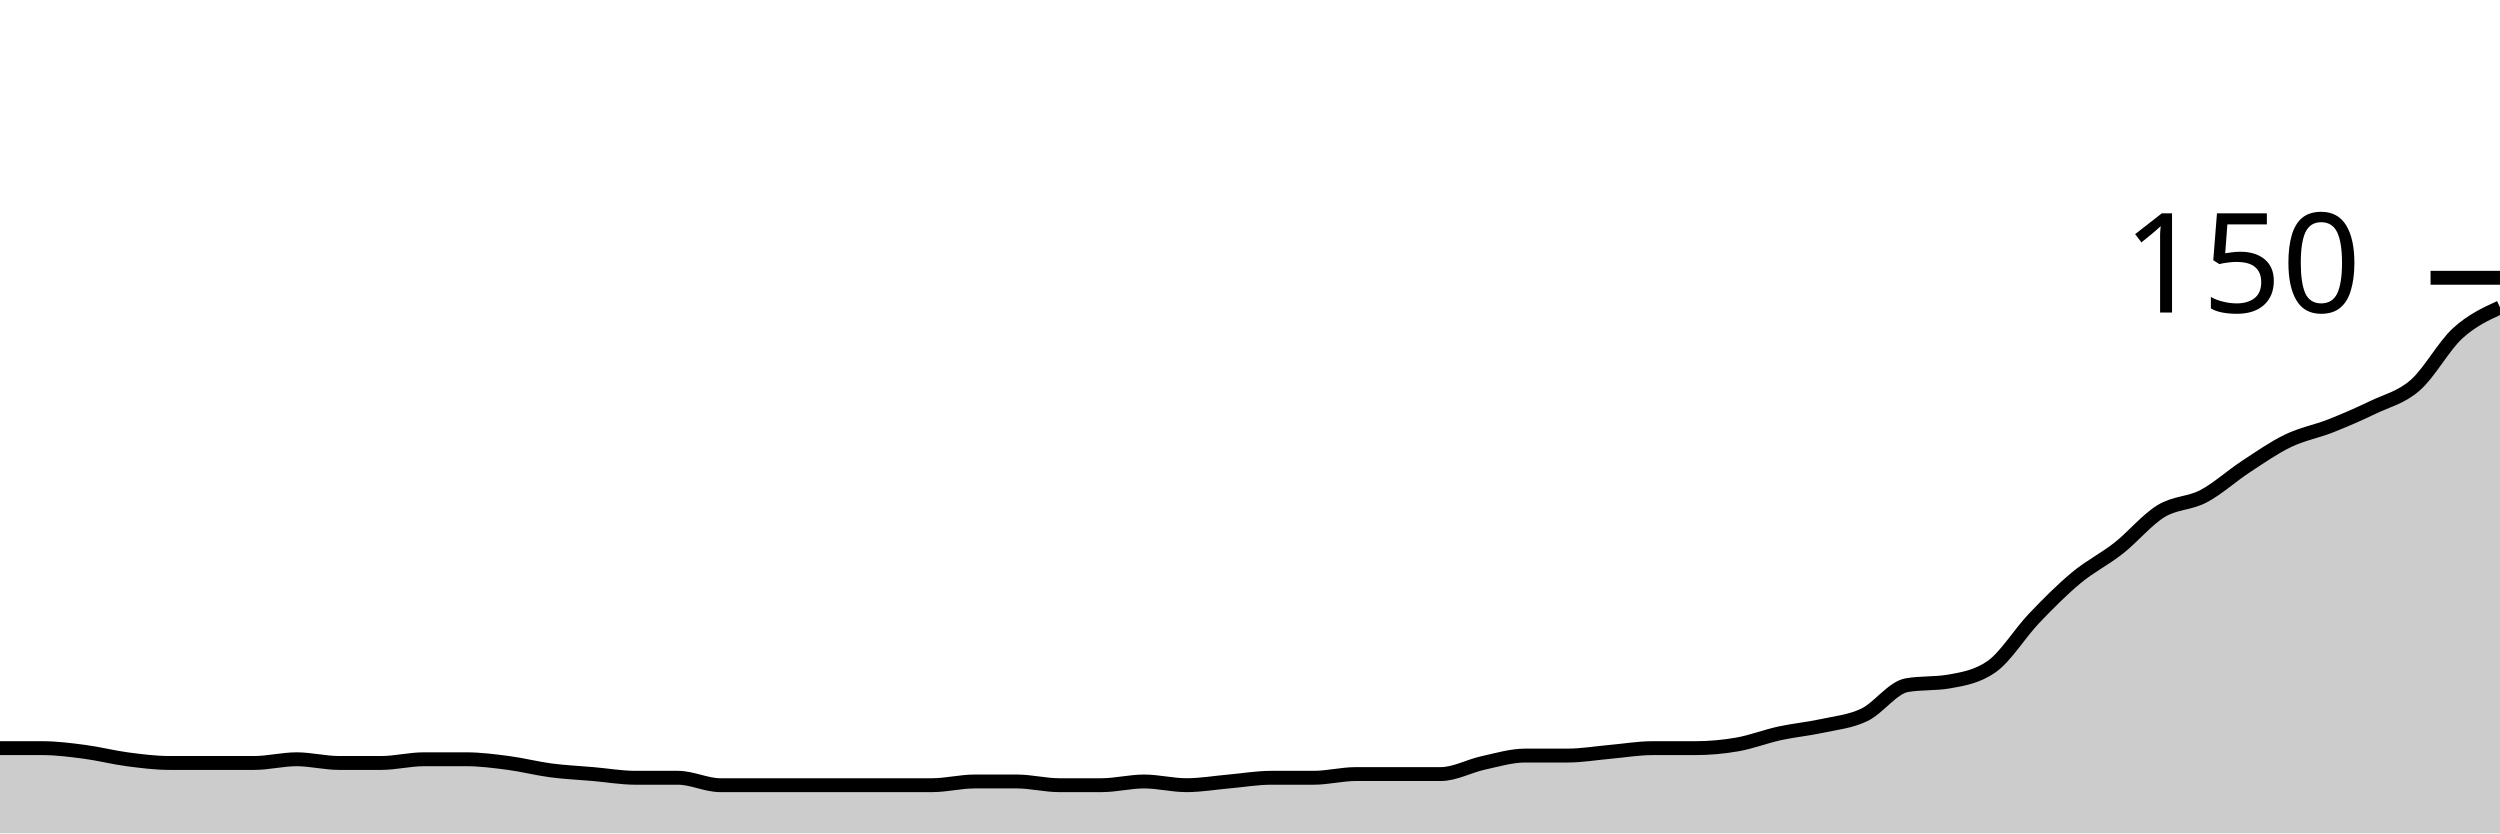
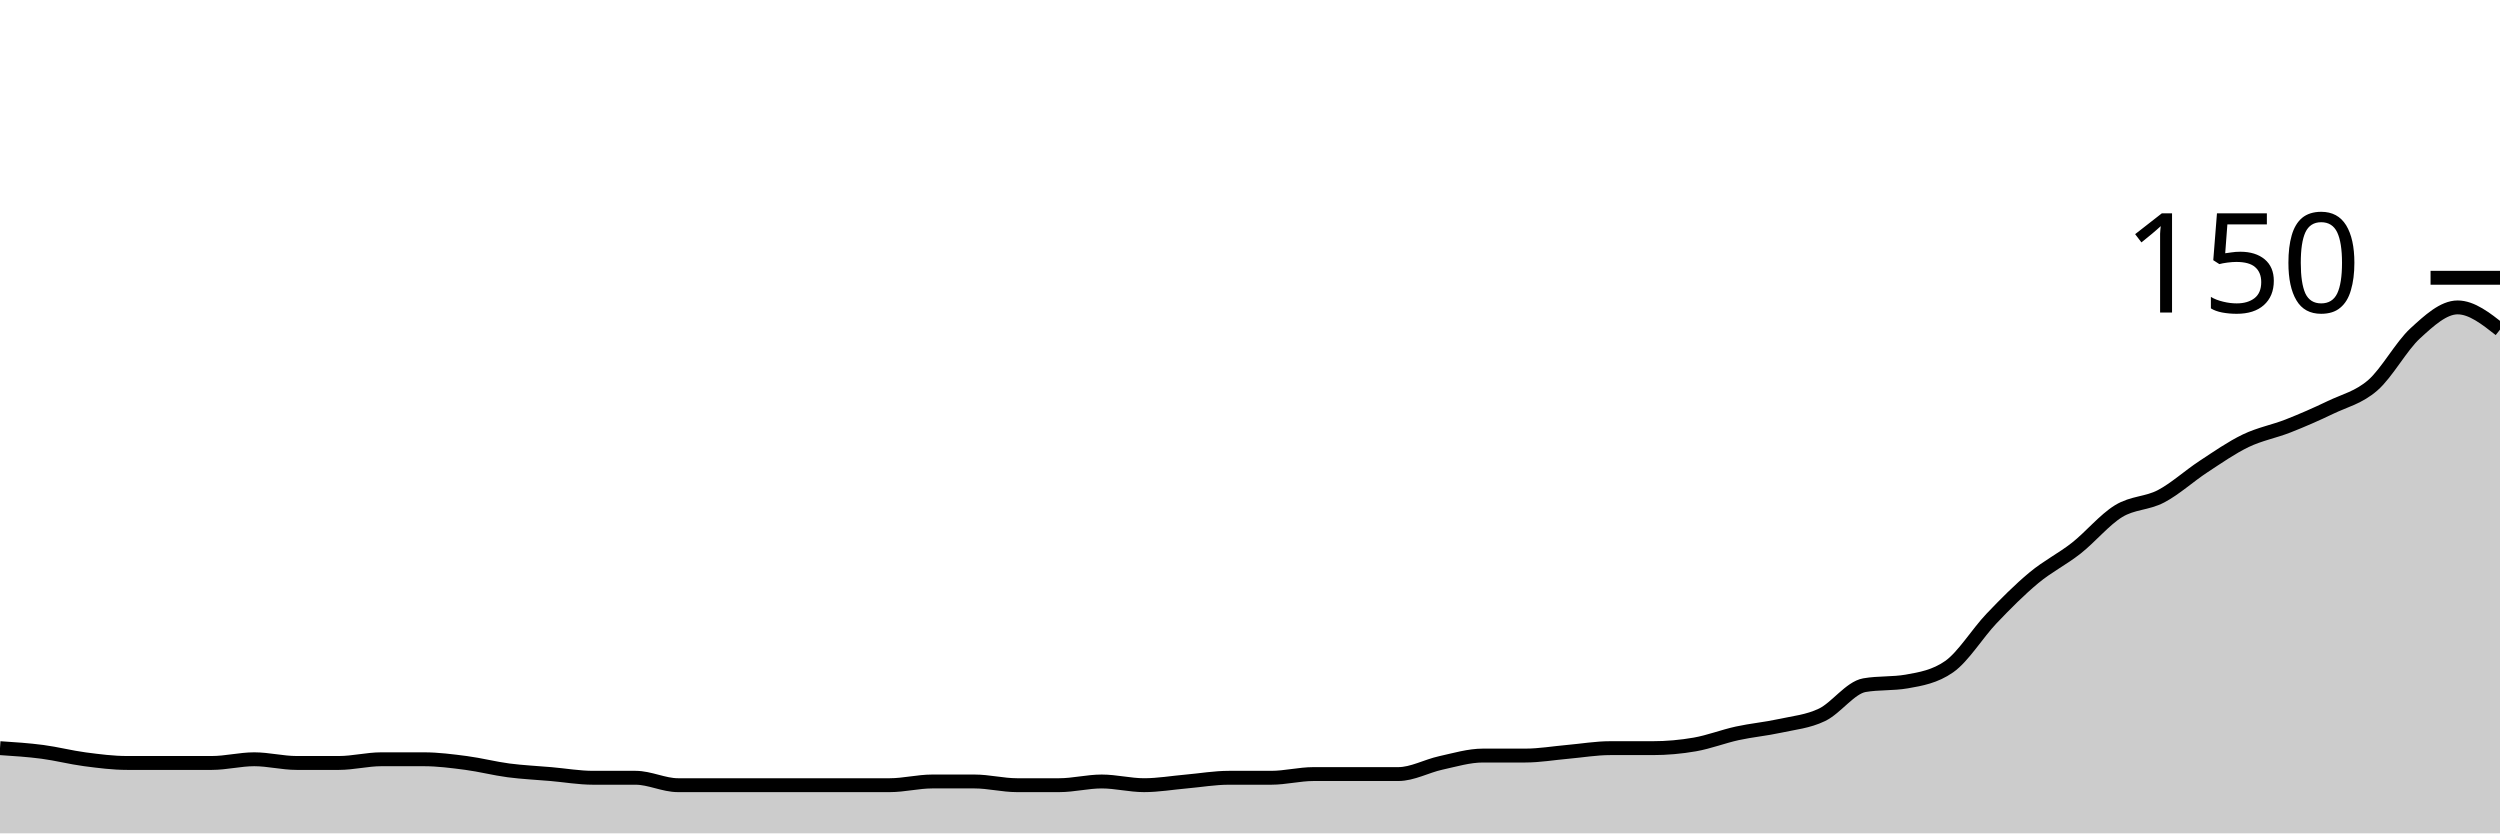
<svg xmlns="http://www.w3.org/2000/svg" viewBox="0 0 180 60">
  <g transform="translate(0,20)">
-     <path class="area" fill="rgba(0, 0, 0, 0.2)" d="M0,33.867C1.017,33.867,2.034,33.867,3.051,33.867C4.068,33.867,5.085,34,6.102,34.133C7.119,34.267,8.136,34.533,9.153,34.667C10.169,34.8,11.186,34.933,12.203,34.933C13.22,34.933,14.237,34.933,15.254,34.933C16.271,34.933,17.288,34.933,18.305,34.933C19.322,34.933,20.339,34.667,21.356,34.667C22.373,34.667,23.39,34.933,24.407,34.933C25.424,34.933,26.441,34.933,27.458,34.933C28.475,34.933,29.492,34.667,30.508,34.667C31.525,34.667,32.542,34.667,33.559,34.667C34.576,34.667,35.593,34.8,36.61,34.933C37.627,35.067,38.644,35.333,39.661,35.467C40.678,35.6,41.695,35.644,42.712,35.733C43.729,35.822,44.746,36,45.763,36C46.78,36,47.797,36,48.814,36C49.831,36,50.847,36.533,51.864,36.533C52.881,36.533,53.898,36.533,54.915,36.533C55.932,36.533,56.949,36.533,57.966,36.533C58.983,36.533,60,36.533,61.017,36.533C62.034,36.533,63.051,36.533,64.068,36.533C65.085,36.533,66.102,36.533,67.119,36.533C68.136,36.533,69.153,36.267,70.169,36.267C71.186,36.267,72.203,36.267,73.22,36.267C74.237,36.267,75.254,36.533,76.271,36.533C77.288,36.533,78.305,36.533,79.322,36.533C80.339,36.533,81.356,36.267,82.373,36.267C83.39,36.267,84.407,36.533,85.424,36.533C86.441,36.533,87.458,36.356,88.475,36.267C89.492,36.178,90.508,36,91.525,36C92.542,36,93.559,36,94.576,36C95.593,36,96.61,35.733,97.627,35.733C98.644,35.733,99.661,35.733,100.678,35.733C101.695,35.733,102.712,35.733,103.729,35.733C104.746,35.733,105.763,35.156,106.78,34.933C107.797,34.711,108.814,34.4,109.831,34.4C110.847,34.4,111.864,34.4,112.881,34.4C113.898,34.4,114.915,34.222,115.932,34.133C116.949,34.044,117.966,33.867,118.983,33.867C120,33.867,121.017,33.867,122.034,33.867C123.051,33.867,124.068,33.778,125.085,33.6C126.102,33.422,127.119,33.022,128.136,32.8C129.153,32.578,130.169,32.489,131.186,32.267C132.203,32.044,133.22,31.956,134.237,31.467C135.254,30.978,136.271,29.511,137.288,29.333C138.305,29.156,139.322,29.244,140.339,29.067C141.356,28.889,142.373,28.711,143.39,28C144.407,27.289,145.424,25.6,146.441,24.533C147.458,23.467,148.475,22.444,149.492,21.6C150.508,20.756,151.525,20.267,152.542,19.467C153.559,18.667,154.576,17.422,155.593,16.8C156.61,16.178,157.627,16.267,158.644,15.733C159.661,15.2,160.678,14.267,161.695,13.6C162.712,12.933,163.729,12.222,164.746,11.733C165.763,11.244,166.78,11.067,167.797,10.667C168.814,10.267,169.831,9.822,170.847,9.333C171.864,8.844,172.881,8.622,173.898,7.733C174.915,6.844,175.932,4.933,176.949,4C177.966,3.067,178.983,2.6,180,2.133L180,40C178.983,40,177.966,40,176.949,40C175.932,40,174.915,40,173.898,40C172.881,40,171.864,40,170.847,40C169.831,40,168.814,40,167.797,40C166.78,40,165.763,40,164.746,40C163.729,40,162.712,40,161.695,40C160.678,40,159.661,40,158.644,40C157.627,40,156.61,40,155.593,40C154.576,40,153.559,40,152.542,40C151.525,40,150.508,40,149.492,40C148.475,40,147.458,40,146.441,40C145.424,40,144.407,40,143.39,40C142.373,40,141.356,40,140.339,40C139.322,40,138.305,40,137.288,40C136.271,40,135.254,40,134.237,40C133.22,40,132.203,40,131.186,40C130.169,40,129.153,40,128.136,40C127.119,40,126.102,40,125.085,40C124.068,40,123.051,40,122.034,40C121.017,40,120,40,118.983,40C117.966,40,116.949,40,115.932,40C114.915,40,113.898,40,112.881,40C111.864,40,110.847,40,109.831,40C108.814,40,107.797,40,106.78,40C105.763,40,104.746,40,103.729,40C102.712,40,101.695,40,100.678,40C99.661,40,98.644,40,97.627,40C96.61,40,95.593,40,94.576,40C93.559,40,92.542,40,91.525,40C90.508,40,89.492,40,88.475,40C87.458,40,86.441,40,85.424,40C84.407,40,83.39,40,82.373,40C81.356,40,80.339,40,79.322,40C78.305,40,77.288,40,76.271,40C75.254,40,74.237,40,73.22,40C72.203,40,71.186,40,70.169,40C69.153,40,68.136,40,67.119,40C66.102,40,65.085,40,64.068,40C63.051,40,62.034,40,61.017,40C60,40,58.983,40,57.966,40C56.949,40,55.932,40,54.915,40C53.898,40,52.881,40,51.864,40C50.847,40,49.831,40,48.814,40C47.797,40,46.78,40,45.763,40C44.746,40,43.729,40,42.712,40C41.695,40,40.678,40,39.661,40C38.644,40,37.627,40,36.61,40C35.593,40,34.576,40,33.559,40C32.542,40,31.525,40,30.508,40C29.492,40,28.475,40,27.458,40C26.441,40,25.424,40,24.407,40C23.39,40,22.373,40,21.356,40C20.339,40,19.322,40,18.305,40C17.288,40,16.271,40,15.254,40C14.237,40,13.22,40,12.203,40C11.186,40,10.169,40,9.153,40C8.136,40,7.119,40,6.102,40C5.085,40,4.068,40,3.051,40C2.034,40,1.017,40,0,40Z" />
-     <path class="line" stroke="black" fill="none" d="M0,33.867C1.017,33.867,2.034,33.867,3.051,33.867C4.068,33.867,5.085,34,6.102,34.133C7.119,34.267,8.136,34.533,9.153,34.667C10.169,34.8,11.186,34.933,12.203,34.933C13.22,34.933,14.237,34.933,15.254,34.933C16.271,34.933,17.288,34.933,18.305,34.933C19.322,34.933,20.339,34.667,21.356,34.667C22.373,34.667,23.39,34.933,24.407,34.933C25.424,34.933,26.441,34.933,27.458,34.933C28.475,34.933,29.492,34.667,30.508,34.667C31.525,34.667,32.542,34.667,33.559,34.667C34.576,34.667,35.593,34.8,36.61,34.933C37.627,35.067,38.644,35.333,39.661,35.467C40.678,35.6,41.695,35.644,42.712,35.733C43.729,35.822,44.746,36,45.763,36C46.78,36,47.797,36,48.814,36C49.831,36,50.847,36.533,51.864,36.533C52.881,36.533,53.898,36.533,54.915,36.533C55.932,36.533,56.949,36.533,57.966,36.533C58.983,36.533,60,36.533,61.017,36.533C62.034,36.533,63.051,36.533,64.068,36.533C65.085,36.533,66.102,36.533,67.119,36.533C68.136,36.533,69.153,36.267,70.169,36.267C71.186,36.267,72.203,36.267,73.22,36.267C74.237,36.267,75.254,36.533,76.271,36.533C77.288,36.533,78.305,36.533,79.322,36.533C80.339,36.533,81.356,36.267,82.373,36.267C83.39,36.267,84.407,36.533,85.424,36.533C86.441,36.533,87.458,36.356,88.475,36.267C89.492,36.178,90.508,36,91.525,36C92.542,36,93.559,36,94.576,36C95.593,36,96.61,35.733,97.627,35.733C98.644,35.733,99.661,35.733,100.678,35.733C101.695,35.733,102.712,35.733,103.729,35.733C104.746,35.733,105.763,35.156,106.78,34.933C107.797,34.711,108.814,34.4,109.831,34.4C110.847,34.4,111.864,34.4,112.881,34.4C113.898,34.4,114.915,34.222,115.932,34.133C116.949,34.044,117.966,33.867,118.983,33.867C120,33.867,121.017,33.867,122.034,33.867C123.051,33.867,124.068,33.778,125.085,33.6C126.102,33.422,127.119,33.022,128.136,32.8C129.153,32.578,130.169,32.489,131.186,32.267C132.203,32.044,133.22,31.956,134.237,31.467C135.254,30.978,136.271,29.511,137.288,29.333C138.305,29.156,139.322,29.244,140.339,29.067C141.356,28.889,142.373,28.711,143.39,28C144.407,27.289,145.424,25.6,146.441,24.533C147.458,23.467,148.475,22.444,149.492,21.6C150.508,20.756,151.525,20.267,152.542,19.467C153.559,18.667,154.576,17.422,155.593,16.8C156.61,16.178,157.627,16.267,158.644,15.733C159.661,15.2,160.678,14.267,161.695,13.6C162.712,12.933,163.729,12.222,164.746,11.733C165.763,11.244,166.78,11.067,167.797,10.667C168.814,10.267,169.831,9.822,170.847,9.333C171.864,8.844,172.881,8.622,173.898,7.733C174.915,6.844,175.932,4.933,176.949,4C177.966,3.067,178.983,2.6,180,2.133" />
+     <path class="area" fill="rgba(0, 0, 0, 0.2)" d="M0,33.867C1.017,33.933,2.034,34,3.051,34.133C4.068,34.267,5.085,34.533,6.102,34.667C7.119,34.8,8.136,34.933,9.153,34.933C10.169,34.933,11.186,34.933,12.203,34.933C13.22,34.933,14.237,34.933,15.254,34.933C16.271,34.933,17.288,34.667,18.305,34.667C19.322,34.667,20.339,34.933,21.356,34.933C22.373,34.933,23.39,34.933,24.407,34.933C25.424,34.933,26.441,34.667,27.458,34.667C28.475,34.667,29.492,34.667,30.508,34.667C31.525,34.667,32.542,34.8,33.559,34.933C34.576,35.067,35.593,35.333,36.61,35.467C37.627,35.6,38.644,35.644,39.661,35.733C40.678,35.822,41.695,36,42.712,36C43.729,36,44.746,36,45.763,36C46.78,36,47.797,36.533,48.814,36.533C49.831,36.533,50.847,36.533,51.864,36.533C52.881,36.533,53.898,36.533,54.915,36.533C55.932,36.533,56.949,36.533,57.966,36.533C58.983,36.533,60,36.533,61.017,36.533C62.034,36.533,63.051,36.533,64.068,36.533C65.085,36.533,66.102,36.267,67.119,36.267C68.136,36.267,69.153,36.267,70.169,36.267C71.186,36.267,72.203,36.533,73.22,36.533C74.237,36.533,75.254,36.533,76.271,36.533C77.288,36.533,78.305,36.267,79.322,36.267C80.339,36.267,81.356,36.533,82.373,36.533C83.39,36.533,84.407,36.356,85.424,36.267C86.441,36.178,87.458,36,88.475,36C89.492,36,90.508,36,91.525,36C92.542,36,93.559,35.733,94.576,35.733C95.593,35.733,96.61,35.733,97.627,35.733C98.644,35.733,99.661,35.733,100.678,35.733C101.695,35.733,102.712,35.156,103.729,34.933C104.746,34.711,105.763,34.4,106.78,34.4C107.797,34.4,108.814,34.4,109.831,34.4C110.847,34.4,111.864,34.222,112.881,34.133C113.898,34.044,114.915,33.867,115.932,33.867C116.949,33.867,117.966,33.867,118.983,33.867C120,33.867,121.017,33.778,122.034,33.6C123.051,33.422,124.068,33.022,125.085,32.8C126.102,32.578,127.119,32.489,128.136,32.267C129.153,32.044,130.169,31.956,131.186,31.467C132.203,30.978,133.22,29.511,134.237,29.333C135.254,29.156,136.271,29.244,137.288,29.067C138.305,28.889,139.322,28.711,140.339,28C141.356,27.289,142.373,25.6,143.39,24.533C144.407,23.467,145.424,22.444,146.441,21.6C147.458,20.756,148.475,20.267,149.492,19.467C150.508,18.667,151.525,17.422,152.542,16.8C153.559,16.178,154.576,16.267,155.593,15.733C156.61,15.2,157.627,14.267,158.644,13.6C159.661,12.933,160.678,12.222,161.695,11.733C162.712,11.244,163.729,11.067,164.746,10.667C165.763,10.267,166.78,9.822,167.797,9.333C168.814,8.844,169.831,8.622,170.847,7.733C171.864,6.844,172.881,4.933,173.898,4C174.915,3.067,175.932,2.133,176.949,2.133C177.966,2.133,178.983,2.933,180,3.733L180,40C178.983,40,177.966,40,176.949,40C175.932,40,174.915,40,173.898,40C172.881,40,171.864,40,170.847,40C169.831,40,168.814,40,167.797,40C166.78,40,165.763,40,164.746,40C163.729,40,162.712,40,161.695,40C160.678,40,159.661,40,158.644,40C157.627,40,156.61,40,155.593,40C154.576,40,153.559,40,152.542,40C151.525,40,150.508,40,149.492,40C148.475,40,147.458,40,146.441,40C145.424,40,144.407,40,143.39,40C142.373,40,141.356,40,140.339,40C139.322,40,138.305,40,137.288,40C136.271,40,135.254,40,134.237,40C133.22,40,132.203,40,131.186,40C130.169,40,129.153,40,128.136,40C127.119,40,126.102,40,125.085,40C124.068,40,123.051,40,122.034,40C121.017,40,120,40,118.983,40C117.966,40,116.949,40,115.932,40C114.915,40,113.898,40,112.881,40C111.864,40,110.847,40,109.831,40C108.814,40,107.797,40,106.78,40C105.763,40,104.746,40,103.729,40C102.712,40,101.695,40,100.678,40C99.661,40,98.644,40,97.627,40C96.61,40,95.593,40,94.576,40C93.559,40,92.542,40,91.525,40C90.508,40,89.492,40,88.475,40C87.458,40,86.441,40,85.424,40C84.407,40,83.39,40,82.373,40C81.356,40,80.339,40,79.322,40C78.305,40,77.288,40,76.271,40C75.254,40,74.237,40,73.22,40C72.203,40,71.186,40,70.169,40C69.153,40,68.136,40,67.119,40C66.102,40,65.085,40,64.068,40C63.051,40,62.034,40,61.017,40C60,40,58.983,40,57.966,40C56.949,40,55.932,40,54.915,40C53.898,40,52.881,40,51.864,40C50.847,40,49.831,40,48.814,40C47.797,40,46.78,40,45.763,40C44.746,40,43.729,40,42.712,40C41.695,40,40.678,40,39.661,40C38.644,40,37.627,40,36.61,40C35.593,40,34.576,40,33.559,40C32.542,40,31.525,40,30.508,40C29.492,40,28.475,40,27.458,40C26.441,40,25.424,40,24.407,40C23.39,40,22.373,40,21.356,40C20.339,40,19.322,40,18.305,40C17.288,40,16.271,40,15.254,40C14.237,40,13.22,40,12.203,40C11.186,40,10.169,40,9.153,40C8.136,40,7.119,40,6.102,40C5.085,40,4.068,40,3.051,40C2.034,40,1.017,40,0,40Z" />
+     <path class="line" stroke="black" fill="none" d="M0,33.867C1.017,33.933,2.034,34,3.051,34.133C4.068,34.267,5.085,34.533,6.102,34.667C7.119,34.8,8.136,34.933,9.153,34.933C10.169,34.933,11.186,34.933,12.203,34.933C13.22,34.933,14.237,34.933,15.254,34.933C16.271,34.933,17.288,34.667,18.305,34.667C19.322,34.667,20.339,34.933,21.356,34.933C22.373,34.933,23.39,34.933,24.407,34.933C25.424,34.933,26.441,34.667,27.458,34.667C28.475,34.667,29.492,34.667,30.508,34.667C31.525,34.667,32.542,34.8,33.559,34.933C34.576,35.067,35.593,35.333,36.61,35.467C37.627,35.6,38.644,35.644,39.661,35.733C40.678,35.822,41.695,36,42.712,36C43.729,36,44.746,36,45.763,36C46.78,36,47.797,36.533,48.814,36.533C49.831,36.533,50.847,36.533,51.864,36.533C52.881,36.533,53.898,36.533,54.915,36.533C55.932,36.533,56.949,36.533,57.966,36.533C58.983,36.533,60,36.533,61.017,36.533C62.034,36.533,63.051,36.533,64.068,36.533C65.085,36.533,66.102,36.267,67.119,36.267C68.136,36.267,69.153,36.267,70.169,36.267C71.186,36.267,72.203,36.533,73.22,36.533C74.237,36.533,75.254,36.533,76.271,36.533C77.288,36.533,78.305,36.267,79.322,36.267C80.339,36.267,81.356,36.533,82.373,36.533C83.39,36.533,84.407,36.356,85.424,36.267C86.441,36.178,87.458,36,88.475,36C89.492,36,90.508,36,91.525,36C92.542,36,93.559,35.733,94.576,35.733C95.593,35.733,96.61,35.733,97.627,35.733C98.644,35.733,99.661,35.733,100.678,35.733C101.695,35.733,102.712,35.156,103.729,34.933C104.746,34.711,105.763,34.4,106.78,34.4C107.797,34.4,108.814,34.4,109.831,34.4C110.847,34.4,111.864,34.222,112.881,34.133C113.898,34.044,114.915,33.867,115.932,33.867C116.949,33.867,117.966,33.867,118.983,33.867C120,33.867,121.017,33.778,122.034,33.6C123.051,33.422,124.068,33.022,125.085,32.8C126.102,32.578,127.119,32.489,128.136,32.267C129.153,32.044,130.169,31.956,131.186,31.467C132.203,30.978,133.22,29.511,134.237,29.333C135.254,29.156,136.271,29.244,137.288,29.067C138.305,28.889,139.322,28.711,140.339,28C141.356,27.289,142.373,25.6,143.39,24.533C144.407,23.467,145.424,22.444,146.441,21.6C147.458,20.756,148.475,20.267,149.492,19.467C150.508,18.667,151.525,17.422,152.542,16.8C153.559,16.178,154.576,16.267,155.593,15.733C156.61,15.2,157.627,14.267,158.644,13.6C159.661,12.933,160.678,12.222,161.695,11.733C162.712,11.244,163.729,11.067,164.746,10.667C165.763,10.267,166.78,9.822,167.797,9.333C168.814,8.844,169.831,8.622,170.847,7.733C171.864,6.844,172.881,4.933,173.898,4C174.915,3.067,175.932,2.133,176.949,2.133C177.966,2.133,178.983,2.933,180,3.733" />
    <path class="axis-ceiling" stroke-width="1" stroke="black" fill="none" d="M175,0L180,0" />
    <text class="axis-ceiling-label" font-family="sans-serif" text-anchor="end" font-size="10px" x="170" y="2.5">150</text>
  </g>
</svg>
